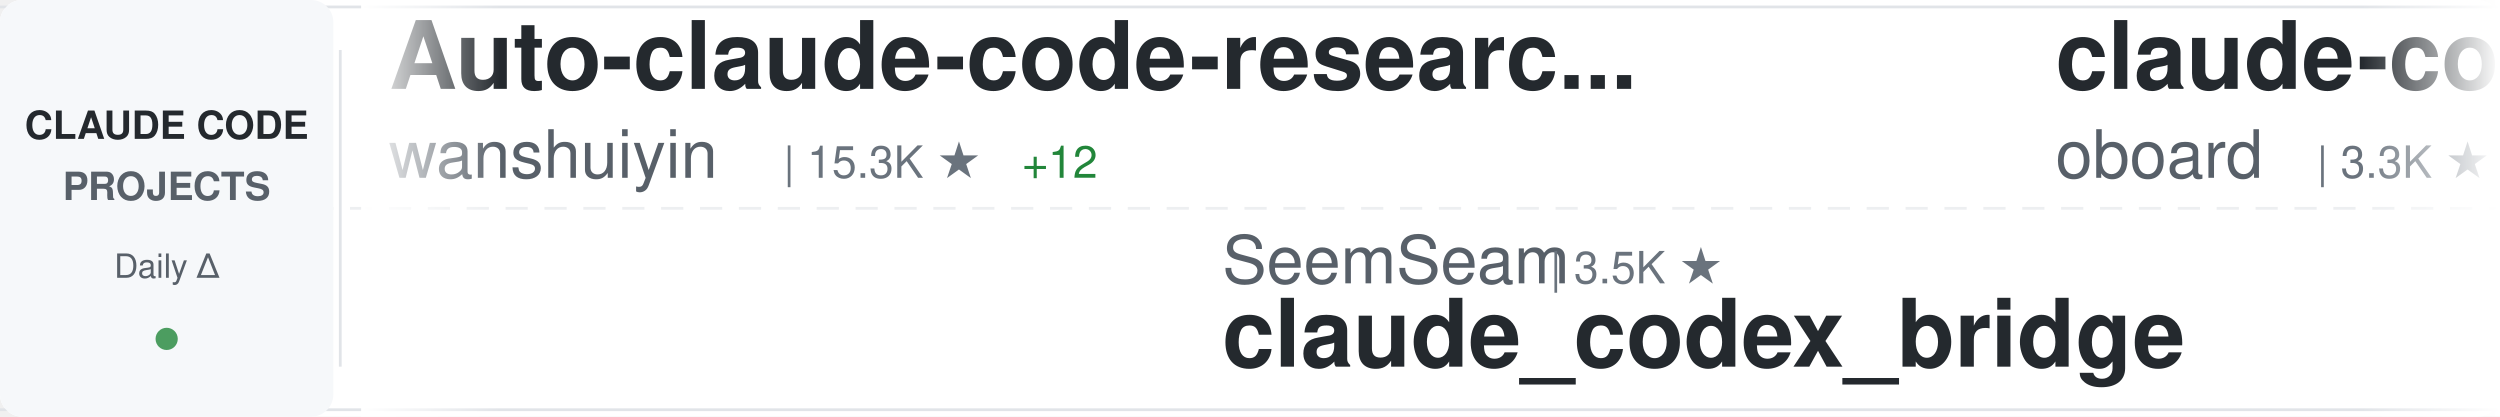
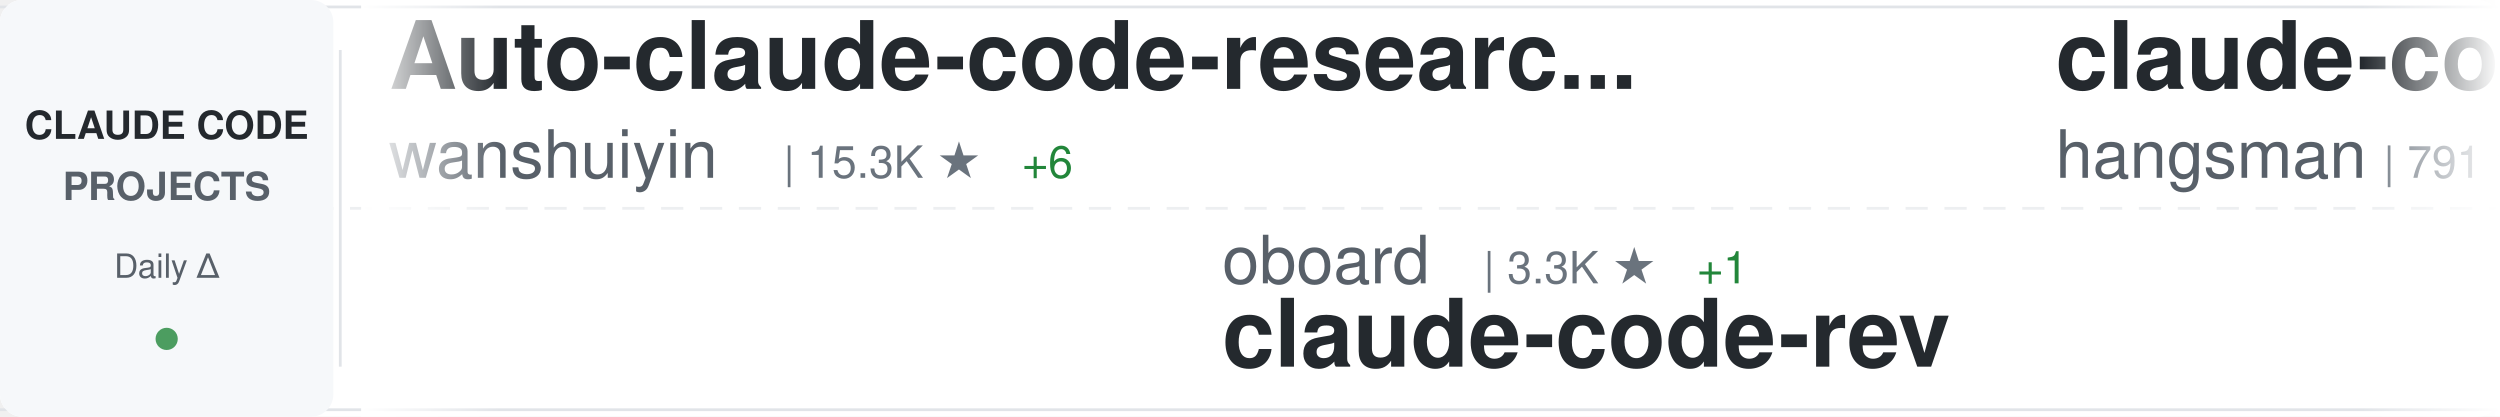
<svg xmlns="http://www.w3.org/2000/svg" width="900" height="150">
  <defs>
    <linearGradient id="awesomeLeftFade" x1="0%" y1="0%" x2="100%" y2="0%">
      <stop offset="0%" style="stop-color:#ffffff;stop-opacity:1" />
      <stop offset="100%" style="stop-color:#ffffff;stop-opacity:0" />
    </linearGradient>
    <linearGradient id="awesomeRightFade" x1="0%" y1="0%" x2="100%" y2="0%">
      <stop offset="0%" style="stop-color:#ffffff;stop-opacity:0" />
      <stop offset="100%" style="stop-color:#ffffff;stop-opacity:1" />
    </linearGradient>
  </defs>
  <rect width="900" height="150" fill="#ffffff" rx="8" />
  <rect x="0" y="2" width="900" height="1" fill="#e1e4e8" />
  <rect x="0" y="147" width="900" height="1" fill="#e1e4e8" />
  <line x1="0" y1="75" x2="900" y2="75" stroke="#e1e4e8" stroke-width="1" stroke-dasharray="8 6" opacity="0.6" />
  <rect x="0" y="0" width="120" height="150" fill="#f6f8fa" rx="8" />
  <text x="60" y="50" font-family="-apple-system, BlinkMacSystemFont, 'Segoe UI', Helvetica, Arial, sans-serif" font-size="14" font-weight="600" fill="#24292e" text-anchor="middle">CLAUDE CODE</text>
  <text x="60" y="72" font-family="-apple-system, BlinkMacSystemFont, 'Segoe UI', Helvetica, Arial, sans-serif" font-size="14" font-weight="600" fill="#586069" text-anchor="middle">PROJECTS</text>
  <text x="60" y="100" font-family="-apple-system, BlinkMacSystemFont, 'Segoe UI', Helvetica, Arial, sans-serif" font-size="12" font-weight="500" fill="#586069" text-anchor="middle">Daily Δ</text>
  <circle cx="60" cy="122" r="4" fill="#22863a" opacity="0.8" />
  <rect x="122" y="18" width="1" height="114" fill="#e1e4e8" />
  <clipPath id="awesomeTickerClip">
    <rect x="130" y="0" width="770" height="150" />
  </clipPath>
  <g clip-path="url(#awesomeTickerClip)">
    <g id="awesomeTickerItems">
      <animateTransform attributeName="transform" attributeType="XML" type="translate" from="0 0" to="-3000 0" dur="54s" repeatCount="indefinite" />
      <g transform="translate(0, 0)">
        <text x="140" y="32" font-family="-apple-system, BlinkMacSystemFont, 'Segoe UI', Helvetica, Arial, sans-serif" font-size="34" font-weight="600" fill="#24292e">Auto-claude-code-researc...</text>
        <text x="140" y="64" font-family="-apple-system, BlinkMacSystemFont, 'Segoe UI', Helvetica, Arial, sans-serif" font-size="24" font-weight="400" fill="#586069">wanshuiyin</text>
        <text x="282" y="64" font-family="-apple-system, BlinkMacSystemFont, 'Segoe UI', Helvetica, Arial, sans-serif" font-size="16" font-weight="500" fill="#6a737d">| 15.3K ★</text>
-         <text x="368" y="64" font-family="-apple-system, BlinkMacSystemFont, 'Segoe UI', Helvetica, Arial, sans-serif" font-size="16" font-weight="500" fill="#22863a"> +12</text>
+         <text x="368" y="64" font-family="-apple-system, BlinkMacSystemFont, 'Segoe UI', Helvetica, Arial, sans-serif" font-size="16" font-weight="500" fill="#22863a"> +6</text>
      </g>
      <g transform="translate(300, 0)">
-         <text x="140" y="102" font-family="-apple-system, BlinkMacSystemFont, 'Segoe UI', Helvetica, Arial, sans-serif" font-size="24" font-weight="400" fill="#586069">SeemSeam</text>
-         <text x="258" y="102" font-family="-apple-system, BlinkMacSystemFont, 'Segoe UI', Helvetica, Arial, sans-serif" font-size="16" font-weight="500" fill="#6a737d">| 3.5K ★</text>
-         <text x="140" y="132" font-family="-apple-system, BlinkMacSystemFont, 'Segoe UI', Helvetica, Arial, sans-serif" font-size="34" font-weight="600" fill="#24292e">claude_codex_bridge</text>
+         <text x="140" y="102" font-family="-apple-system, BlinkMacSystemFont, 'Segoe UI', Helvetica, Arial, sans-serif" font-size="24" font-weight="400" fill="#586069">oboard</text>
+         <text x="234" y="102" font-family="-apple-system, BlinkMacSystemFont, 'Segoe UI', Helvetica, Arial, sans-serif" font-size="16" font-weight="500" fill="#6a737d">| 3.3K ★</text>
+         <text x="311" y="102" font-family="-apple-system, BlinkMacSystemFont, 'Segoe UI', Helvetica, Arial, sans-serif" font-size="16" font-weight="500" fill="#22863a"> +1</text>
+         <text x="140" y="132" font-family="-apple-system, BlinkMacSystemFont, 'Segoe UI', Helvetica, Arial, sans-serif" font-size="34" font-weight="600" fill="#24292e">claude-code-rev</text>
      </g>
      <g transform="translate(600, 0)">
-         <text x="140" y="32" font-family="-apple-system, BlinkMacSystemFont, 'Segoe UI', Helvetica, Arial, sans-serif" font-size="34" font-weight="600" fill="#24292e">claude-code-rev</text>
-         <text x="140" y="64" font-family="-apple-system, BlinkMacSystemFont, 'Segoe UI', Helvetica, Arial, sans-serif" font-size="24" font-weight="400" fill="#586069">oboard</text>
-         <text x="234" y="64" font-family="-apple-system, BlinkMacSystemFont, 'Segoe UI', Helvetica, Arial, sans-serif" font-size="16" font-weight="500" fill="#6a737d">| 3.3K ★</text>
+         <text x="140" y="32" font-family="-apple-system, BlinkMacSystemFont, 'Segoe UI', Helvetica, Arial, sans-serif" font-size="34" font-weight="600" fill="#24292e">claude-code-source</text>
+         <text x="140" y="64" font-family="-apple-system, BlinkMacSystemFont, 'Segoe UI', Helvetica, Arial, sans-serif" font-size="24" font-weight="400" fill="#586069">hangsman</text>
+         <text x="258" y="64" font-family="-apple-system, BlinkMacSystemFont, 'Segoe UI', Helvetica, Arial, sans-serif" font-size="16" font-weight="500" fill="#6a737d">| 791 ★</text>
+         <text x="326" y="64" font-family="-apple-system, BlinkMacSystemFont, 'Segoe UI', Helvetica, Arial, sans-serif" font-size="16" font-weight="500" fill="#22863a"> +1</text>
      </g>
      <g transform="translate(900, 0)">
-         <text x="140" y="102" font-family="-apple-system, BlinkMacSystemFont, 'Segoe UI', Helvetica, Arial, sans-serif" font-size="24" font-weight="400" fill="#586069">Yeachan-Heo</text>
-         <text x="294" y="102" font-family="-apple-system, BlinkMacSystemFont, 'Segoe UI', Helvetica, Arial, sans-serif" font-size="16" font-weight="500" fill="#6a737d">| 38.8K ★</text>
-         <text x="380" y="102" font-family="-apple-system, BlinkMacSystemFont, 'Segoe UI', Helvetica, Arial, sans-serif" font-size="16" font-weight="500" fill="#22863a"> +3</text>
-         <text x="140" y="132" font-family="-apple-system, BlinkMacSystemFont, 'Segoe UI', Helvetica, Arial, sans-serif" font-size="34" font-weight="600" fill="#24292e">oh-my-claudecode</text>
+         <text x="140" y="102" font-family="-apple-system, BlinkMacSystemFont, 'Segoe UI', Helvetica, Arial, sans-serif" font-size="24" font-weight="400" fill="#586069">https-deeplearning-ai</text>
+         <text x="414" y="102" font-family="-apple-system, BlinkMacSystemFont, 'Segoe UI', Helvetica, Arial, sans-serif" font-size="16" font-weight="500" fill="#6a737d">| 544 ★</text>
+         <text x="140" y="132" font-family="-apple-system, BlinkMacSystemFont, 'Segoe UI', Helvetica, Arial, sans-serif" font-size="34" font-weight="600" fill="#24292e">sc-claude-code-files</text>
      </g>
      <g transform="translate(1200, 0)">
-         <text x="140" y="32" font-family="-apple-system, BlinkMacSystemFont, 'Segoe UI', Helvetica, Arial, sans-serif" font-size="34" font-weight="600" fill="#24292e">claude-coder</text>
-         <text x="140" y="64" font-family="-apple-system, BlinkMacSystemFont, 'Segoe UI', Helvetica, Arial, sans-serif" font-size="24" font-weight="400" fill="#586069">kodu-ai</text>
-         <text x="246" y="64" font-family="-apple-system, BlinkMacSystemFont, 'Segoe UI', Helvetica, Arial, sans-serif" font-size="16" font-weight="500" fill="#6a737d">| 5.2K ★</text>
+         <text x="140" y="32" font-family="-apple-system, BlinkMacSystemFont, 'Segoe UI', Helvetica, Arial, sans-serif" font-size="34" font-weight="600" fill="#24292e">claude-code-sourcemap</text>
+         <text x="140" y="64" font-family="-apple-system, BlinkMacSystemFont, 'Segoe UI', Helvetica, Arial, sans-serif" font-size="24" font-weight="400" fill="#586069">ChinaSiro</text>
+         <text x="270" y="64" font-family="-apple-system, BlinkMacSystemFont, 'Segoe UI', Helvetica, Arial, sans-serif" font-size="16" font-weight="500" fill="#6a737d">| 9.6K ★</text>
      </g>
      <g transform="translate(1500, 0)">
-         <text x="140" y="102" font-family="-apple-system, BlinkMacSystemFont, 'Segoe UI', Helvetica, Arial, sans-serif" font-size="24" font-weight="400" fill="#586069">JrCx7scC</text>
-         <text x="258" y="102" font-family="-apple-system, BlinkMacSystemFont, 'Segoe UI', Helvetica, Arial, sans-serif" font-size="16" font-weight="500" fill="#6a737d">| 375 ★</text>
-         <text x="140" y="132" font-family="-apple-system, BlinkMacSystemFont, 'Segoe UI', Helvetica, Arial, sans-serif" font-size="34" font-weight="600" fill="#24292e">claude-code-source</text>
+         <text x="140" y="102" font-family="-apple-system, BlinkMacSystemFont, 'Segoe UI', Helvetica, Arial, sans-serif" font-size="24" font-weight="400" fill="#586069">AICoderTudou</text>
+         <text x="306" y="102" font-family="-apple-system, BlinkMacSystemFont, 'Segoe UI', Helvetica, Arial, sans-serif" font-size="16" font-weight="500" fill="#6a737d">| 496 ★</text>
+         <text x="140" y="132" font-family="-apple-system, BlinkMacSystemFont, 'Segoe UI', Helvetica, Arial, sans-serif" font-size="34" font-weight="600" fill="#24292e">claude-code-tudou</text>
      </g>
      <g transform="translate(1800, 0)">
-         <text x="140" y="32" font-family="-apple-system, BlinkMacSystemFont, 'Segoe UI', Helvetica, Arial, sans-serif" font-size="34" font-weight="600" fill="#24292e">claude-code-templates</text>
-         <text x="140" y="64" font-family="-apple-system, BlinkMacSystemFont, 'Segoe UI', Helvetica, Arial, sans-serif" font-size="24" font-weight="400" fill="#586069">davila7</text>
-         <text x="246" y="64" font-family="-apple-system, BlinkMacSystemFont, 'Segoe UI', Helvetica, Arial, sans-serif" font-size="16" font-weight="500" fill="#6a737d">| 30.4K ★</text>
-         <text x="332" y="64" font-family="-apple-system, BlinkMacSystemFont, 'Segoe UI', Helvetica, Arial, sans-serif" font-size="16" font-weight="500" fill="#22863a"> +3</text>
+         <text x="140" y="32" font-family="-apple-system, BlinkMacSystemFont, 'Segoe UI', Helvetica, Arial, sans-serif" font-size="34" font-weight="600" fill="#24292e">claude-code-source-build</text>
+         <text x="140" y="64" font-family="-apple-system, BlinkMacSystemFont, 'Segoe UI', Helvetica, Arial, sans-serif" font-size="24" font-weight="400" fill="#586069">andrew-kramer-inno</text>
+         <text x="378" y="64" font-family="-apple-system, BlinkMacSystemFont, 'Segoe UI', Helvetica, Arial, sans-serif" font-size="16" font-weight="500" fill="#6a737d">| 593 ★</text>
      </g>
      <g transform="translate(2100, 0)">
-         <text x="140" y="102" font-family="-apple-system, BlinkMacSystemFont, 'Segoe UI', Helvetica, Arial, sans-serif" font-size="24" font-weight="400" fill="#586069">ChinaSiro</text>
-         <text x="270" y="102" font-family="-apple-system, BlinkMacSystemFont, 'Segoe UI', Helvetica, Arial, sans-serif" font-size="16" font-weight="500" fill="#6a737d">| 9.6K ★</text>
-         <text x="347" y="102" font-family="-apple-system, BlinkMacSystemFont, 'Segoe UI', Helvetica, Arial, sans-serif" font-size="16" font-weight="500" fill="#22863a"> +1</text>
-         <text x="140" y="132" font-family="-apple-system, BlinkMacSystemFont, 'Segoe UI', Helvetica, Arial, sans-serif" font-size="34" font-weight="600" fill="#24292e">claude-code-sourcemap</text>
+         <text x="140" y="102" font-family="-apple-system, BlinkMacSystemFont, 'Segoe UI', Helvetica, Arial, sans-serif" font-size="24" font-weight="400" fill="#586069">huangserva</text>
+         <text x="282" y="102" font-family="-apple-system, BlinkMacSystemFont, 'Segoe UI', Helvetica, Arial, sans-serif" font-size="16" font-weight="500" fill="#6a737d">| 625 ★</text>
+         <text x="140" y="132" font-family="-apple-system, BlinkMacSystemFont, 'Segoe UI', Helvetica, Arial, sans-serif" font-size="34" font-weight="600" fill="#24292e">claude-code-cli</text>
      </g>
      <g transform="translate(2400, 0)">
-         <text x="140" y="32" font-family="-apple-system, BlinkMacSystemFont, 'Segoe UI', Helvetica, Arial, sans-serif" font-size="34" font-weight="600" fill="#24292e">claude-code-telegram</text>
-         <text x="140" y="64" font-family="-apple-system, BlinkMacSystemFont, 'Segoe UI', Helvetica, Arial, sans-serif" font-size="24" font-weight="400" fill="#586069">RichardAtCT</text>
-         <text x="294" y="64" font-family="-apple-system, BlinkMacSystemFont, 'Segoe UI', Helvetica, Arial, sans-serif" font-size="16" font-weight="500" fill="#6a737d">| 2.8K ★</text>
+         <text x="140" y="32" font-family="-apple-system, BlinkMacSystemFont, 'Segoe UI', Helvetica, Arial, sans-serif" font-size="34" font-weight="600" fill="#24292e">claude-code-hub</text>
+         <text x="140" y="64" font-family="-apple-system, BlinkMacSystemFont, 'Segoe UI', Helvetica, Arial, sans-serif" font-size="24" font-weight="400" fill="#586069">ding113</text>
+         <text x="246" y="64" font-family="-apple-system, BlinkMacSystemFont, 'Segoe UI', Helvetica, Arial, sans-serif" font-size="16" font-weight="500" fill="#6a737d">| 3.3K ★</text>
      </g>
      <g transform="translate(2700, 0)">
-         <text x="140" y="102" font-family="-apple-system, BlinkMacSystemFont, 'Segoe UI', Helvetica, Arial, sans-serif" font-size="24" font-weight="400" fill="#586069">AprilNEA</text>
-         <text x="258" y="102" font-family="-apple-system, BlinkMacSystemFont, 'Segoe UI', Helvetica, Arial, sans-serif" font-size="16" font-weight="500" fill="#6a737d">| 391 ★</text>
-         <text x="140" y="132" font-family="-apple-system, BlinkMacSystemFont, 'Segoe UI', Helvetica, Arial, sans-serif" font-size="34" font-weight="600" fill="#24292e">claude-code-source</text>
+         <text x="140" y="102" font-family="-apple-system, BlinkMacSystemFont, 'Segoe UI', Helvetica, Arial, sans-serif" font-size="24" font-weight="400" fill="#586069">pengchengneo</text>
+         <text x="306" y="102" font-family="-apple-system, BlinkMacSystemFont, 'Segoe UI', Helvetica, Arial, sans-serif" font-size="16" font-weight="500" fill="#6a737d">| 1.8K ★</text>
+         <text x="140" y="132" font-family="-apple-system, BlinkMacSystemFont, 'Segoe UI', Helvetica, Arial, sans-serif" font-size="34" font-weight="600" fill="#24292e">Claude-Code</text>
      </g>
      <g transform="translate(3000, 0)">
        <text x="140" y="32" font-family="-apple-system, BlinkMacSystemFont, 'Segoe UI', Helvetica, Arial, sans-serif" font-size="34" font-weight="600" fill="#24292e">Auto-claude-code-researc...</text>
        <text x="140" y="64" font-family="-apple-system, BlinkMacSystemFont, 'Segoe UI', Helvetica, Arial, sans-serif" font-size="24" font-weight="400" fill="#586069">wanshuiyin</text>
        <text x="282" y="64" font-family="-apple-system, BlinkMacSystemFont, 'Segoe UI', Helvetica, Arial, sans-serif" font-size="16" font-weight="500" fill="#6a737d">| 15.3K ★</text>
-         <text x="368" y="64" font-family="-apple-system, BlinkMacSystemFont, 'Segoe UI', Helvetica, Arial, sans-serif" font-size="16" font-weight="500" fill="#22863a"> +12</text>
+         <text x="368" y="64" font-family="-apple-system, BlinkMacSystemFont, 'Segoe UI', Helvetica, Arial, sans-serif" font-size="16" font-weight="500" fill="#22863a"> +6</text>
      </g>
      <g transform="translate(3300, 0)">
-         <text x="140" y="102" font-family="-apple-system, BlinkMacSystemFont, 'Segoe UI', Helvetica, Arial, sans-serif" font-size="24" font-weight="400" fill="#586069">SeemSeam</text>
-         <text x="258" y="102" font-family="-apple-system, BlinkMacSystemFont, 'Segoe UI', Helvetica, Arial, sans-serif" font-size="16" font-weight="500" fill="#6a737d">| 3.5K ★</text>
-         <text x="140" y="132" font-family="-apple-system, BlinkMacSystemFont, 'Segoe UI', Helvetica, Arial, sans-serif" font-size="34" font-weight="600" fill="#24292e">claude_codex_bridge</text>
+         <text x="140" y="102" font-family="-apple-system, BlinkMacSystemFont, 'Segoe UI', Helvetica, Arial, sans-serif" font-size="24" font-weight="400" fill="#586069">oboard</text>
+         <text x="234" y="102" font-family="-apple-system, BlinkMacSystemFont, 'Segoe UI', Helvetica, Arial, sans-serif" font-size="16" font-weight="500" fill="#6a737d">| 3.3K ★</text>
+         <text x="311" y="102" font-family="-apple-system, BlinkMacSystemFont, 'Segoe UI', Helvetica, Arial, sans-serif" font-size="16" font-weight="500" fill="#22863a"> +1</text>
+         <text x="140" y="132" font-family="-apple-system, BlinkMacSystemFont, 'Segoe UI', Helvetica, Arial, sans-serif" font-size="34" font-weight="600" fill="#24292e">claude-code-rev</text>
      </g>
      <g transform="translate(3600, 0)">
-         <text x="140" y="32" font-family="-apple-system, BlinkMacSystemFont, 'Segoe UI', Helvetica, Arial, sans-serif" font-size="34" font-weight="600" fill="#24292e">claude-code-rev</text>
-         <text x="140" y="64" font-family="-apple-system, BlinkMacSystemFont, 'Segoe UI', Helvetica, Arial, sans-serif" font-size="24" font-weight="400" fill="#586069">oboard</text>
-         <text x="234" y="64" font-family="-apple-system, BlinkMacSystemFont, 'Segoe UI', Helvetica, Arial, sans-serif" font-size="16" font-weight="500" fill="#6a737d">| 3.3K ★</text>
+         <text x="140" y="32" font-family="-apple-system, BlinkMacSystemFont, 'Segoe UI', Helvetica, Arial, sans-serif" font-size="34" font-weight="600" fill="#24292e">claude-code-source</text>
+         <text x="140" y="64" font-family="-apple-system, BlinkMacSystemFont, 'Segoe UI', Helvetica, Arial, sans-serif" font-size="24" font-weight="400" fill="#586069">hangsman</text>
+         <text x="258" y="64" font-family="-apple-system, BlinkMacSystemFont, 'Segoe UI', Helvetica, Arial, sans-serif" font-size="16" font-weight="500" fill="#6a737d">| 791 ★</text>
+         <text x="326" y="64" font-family="-apple-system, BlinkMacSystemFont, 'Segoe UI', Helvetica, Arial, sans-serif" font-size="16" font-weight="500" fill="#22863a"> +1</text>
      </g>
      <g transform="translate(3900, 0)">
-         <text x="140" y="102" font-family="-apple-system, BlinkMacSystemFont, 'Segoe UI', Helvetica, Arial, sans-serif" font-size="24" font-weight="400" fill="#586069">Yeachan-Heo</text>
-         <text x="294" y="102" font-family="-apple-system, BlinkMacSystemFont, 'Segoe UI', Helvetica, Arial, sans-serif" font-size="16" font-weight="500" fill="#6a737d">| 38.8K ★</text>
-         <text x="380" y="102" font-family="-apple-system, BlinkMacSystemFont, 'Segoe UI', Helvetica, Arial, sans-serif" font-size="16" font-weight="500" fill="#22863a"> +3</text>
-         <text x="140" y="132" font-family="-apple-system, BlinkMacSystemFont, 'Segoe UI', Helvetica, Arial, sans-serif" font-size="34" font-weight="600" fill="#24292e">oh-my-claudecode</text>
+         <text x="140" y="102" font-family="-apple-system, BlinkMacSystemFont, 'Segoe UI', Helvetica, Arial, sans-serif" font-size="24" font-weight="400" fill="#586069">https-deeplearning-ai</text>
+         <text x="414" y="102" font-family="-apple-system, BlinkMacSystemFont, 'Segoe UI', Helvetica, Arial, sans-serif" font-size="16" font-weight="500" fill="#6a737d">| 544 ★</text>
+         <text x="140" y="132" font-family="-apple-system, BlinkMacSystemFont, 'Segoe UI', Helvetica, Arial, sans-serif" font-size="34" font-weight="600" fill="#24292e">sc-claude-code-files</text>
      </g>
    </g>
  </g>
  <rect x="130" y="0" width="50" height="150" fill="url(#awesomeLeftFade)" />
  <rect x="850" y="0" width="50" height="150" fill="url(#awesomeRightFade)" />
</svg>
